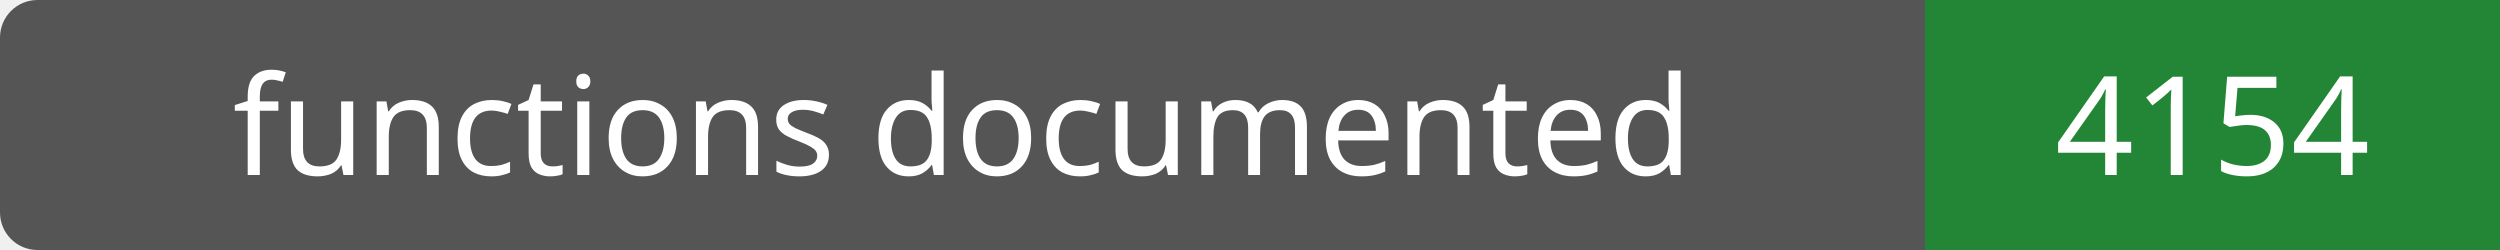
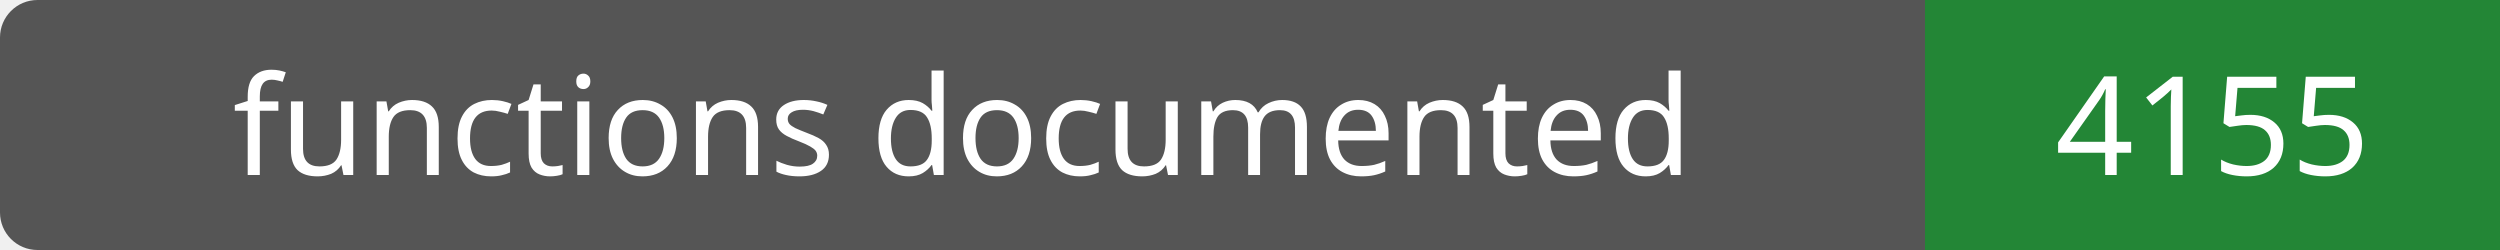
- <svg xmlns="http://www.w3.org/2000/svg" width="200" height="20" role="img" aria-label="functions documented: 4154">
+ <svg xmlns="http://www.w3.org/2000/svg" width="200" height="20" role="img" aria-label="functions documented: 4155">
  <rect width="200" height="20" rx="3" fill="#555" />
  <path fill="#238636" d="M154 0h46v20H154z" />
  <g fill="#fff" text-anchor="middle" font-family="Verdana,sans-serif" font-size="11">
    <text x="77.0" y="14">functions documented</text>
-     <text x="177.0" y="14">4154</text>
+     <text x="177.0" y="14">4155</text>
  </g>
</svg>
